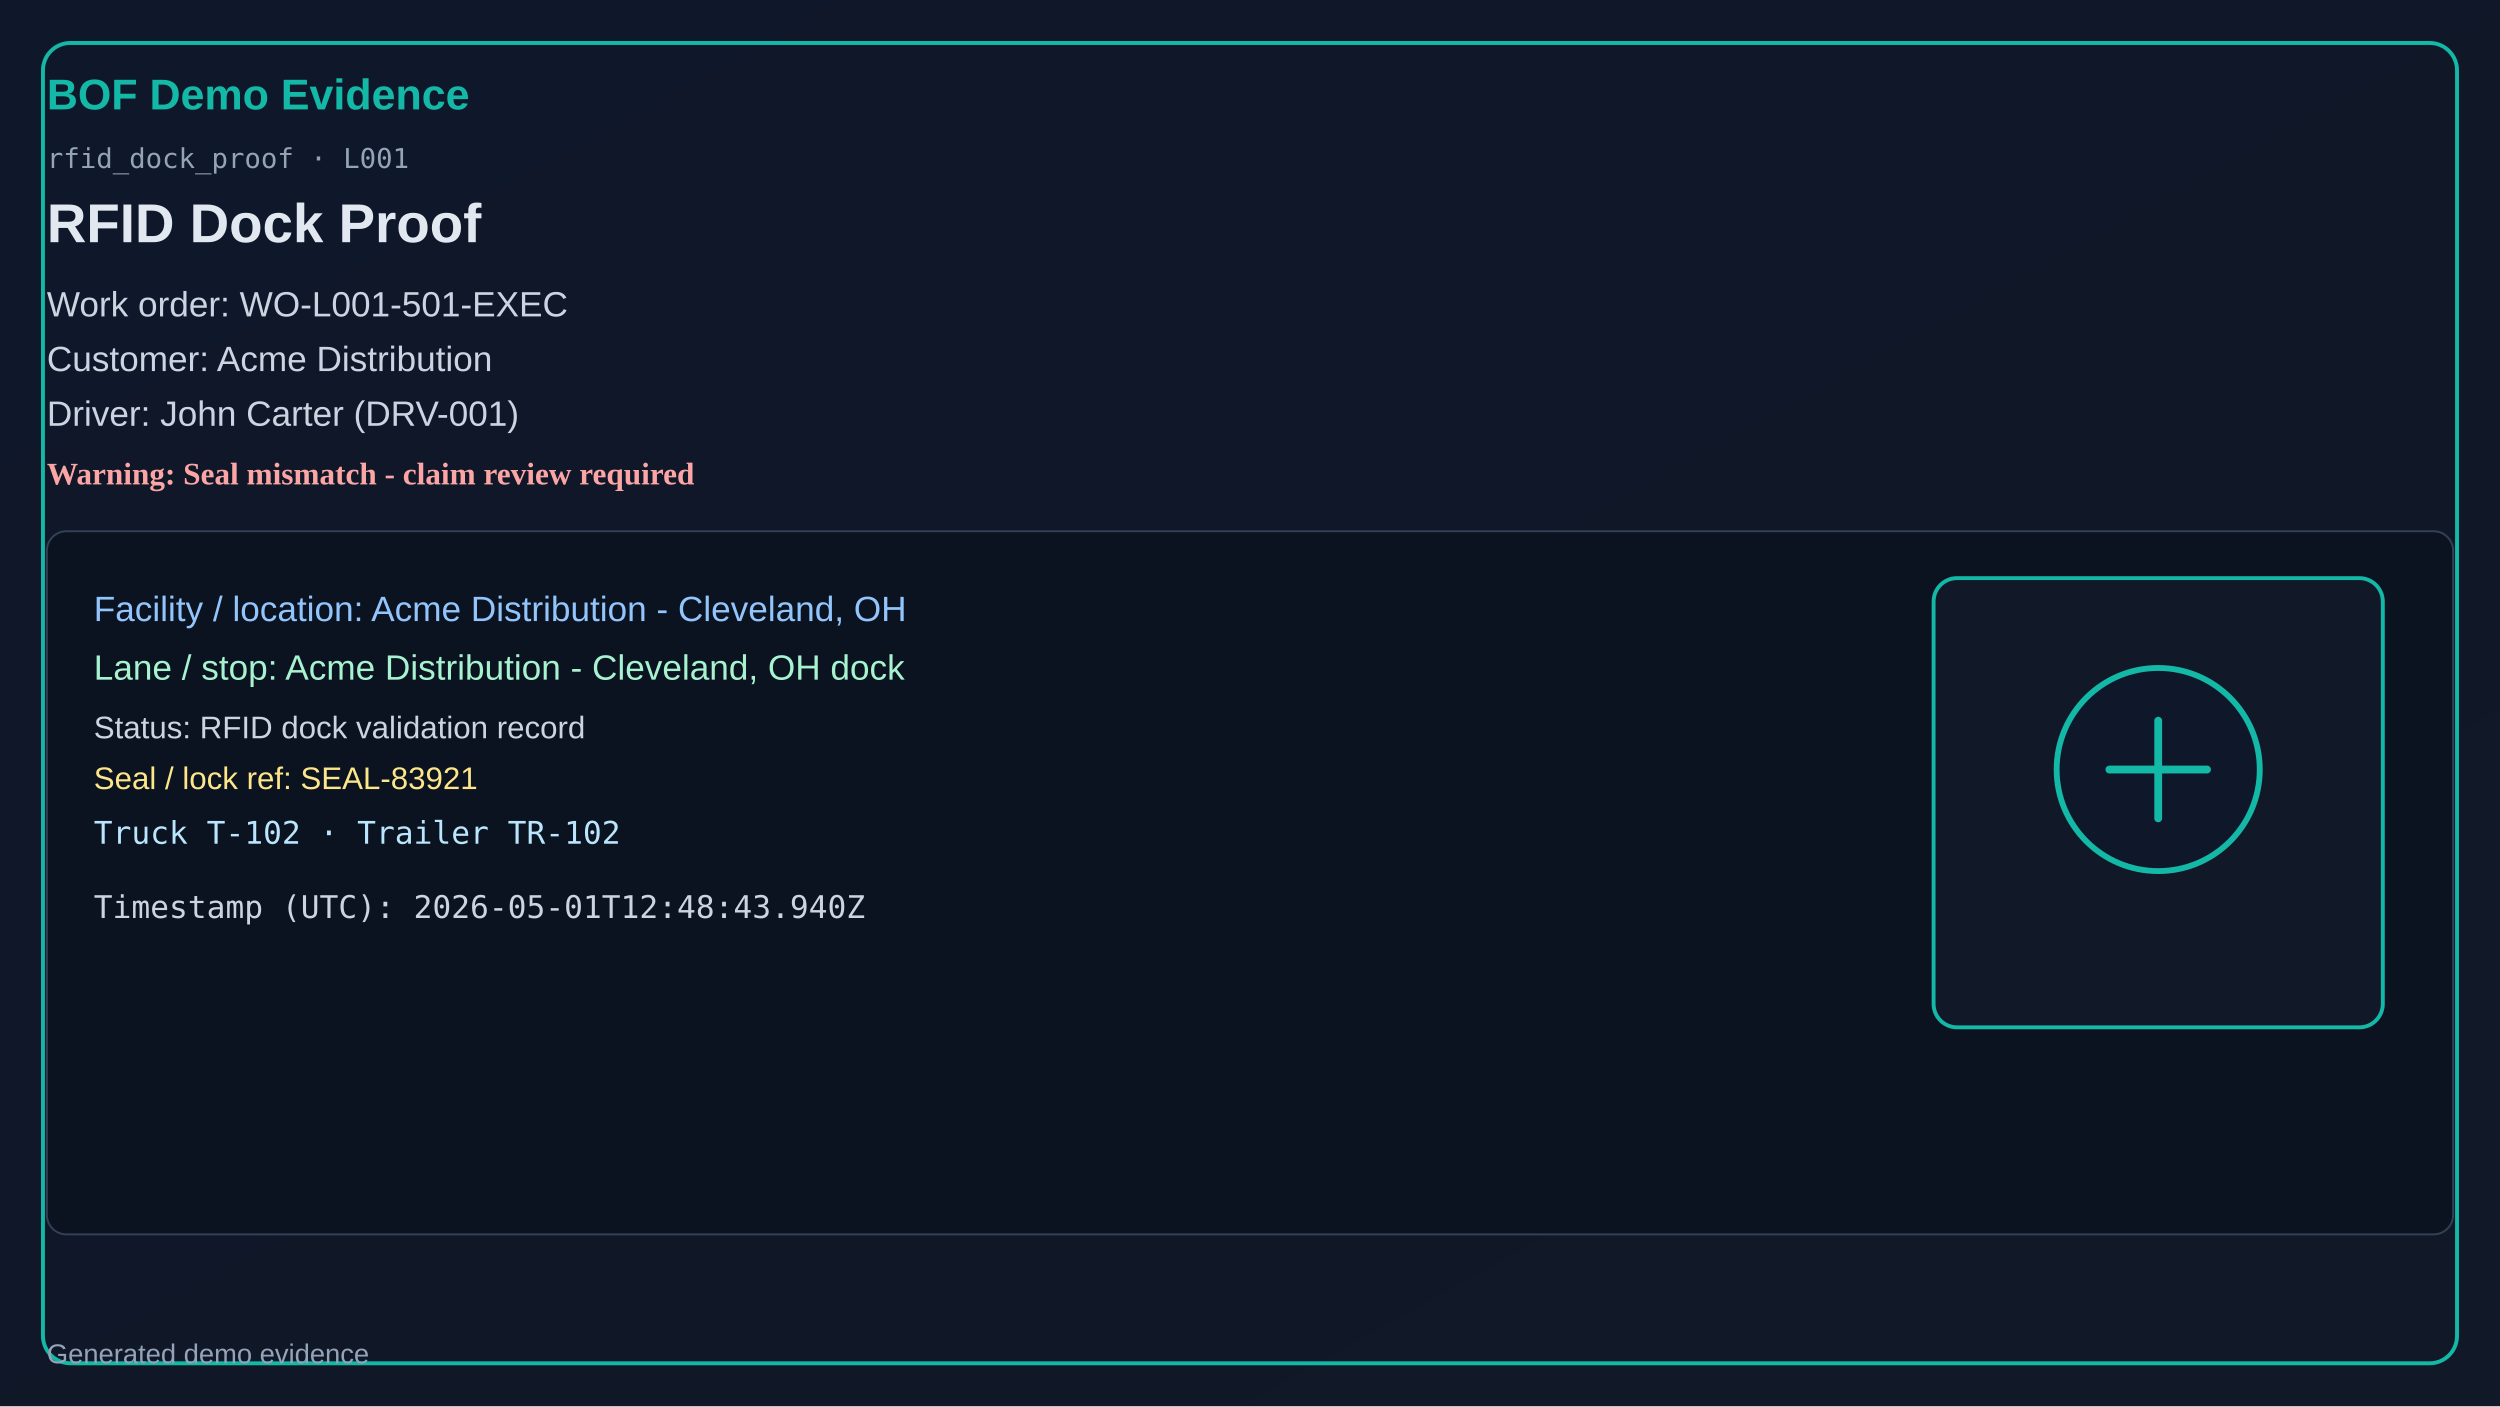
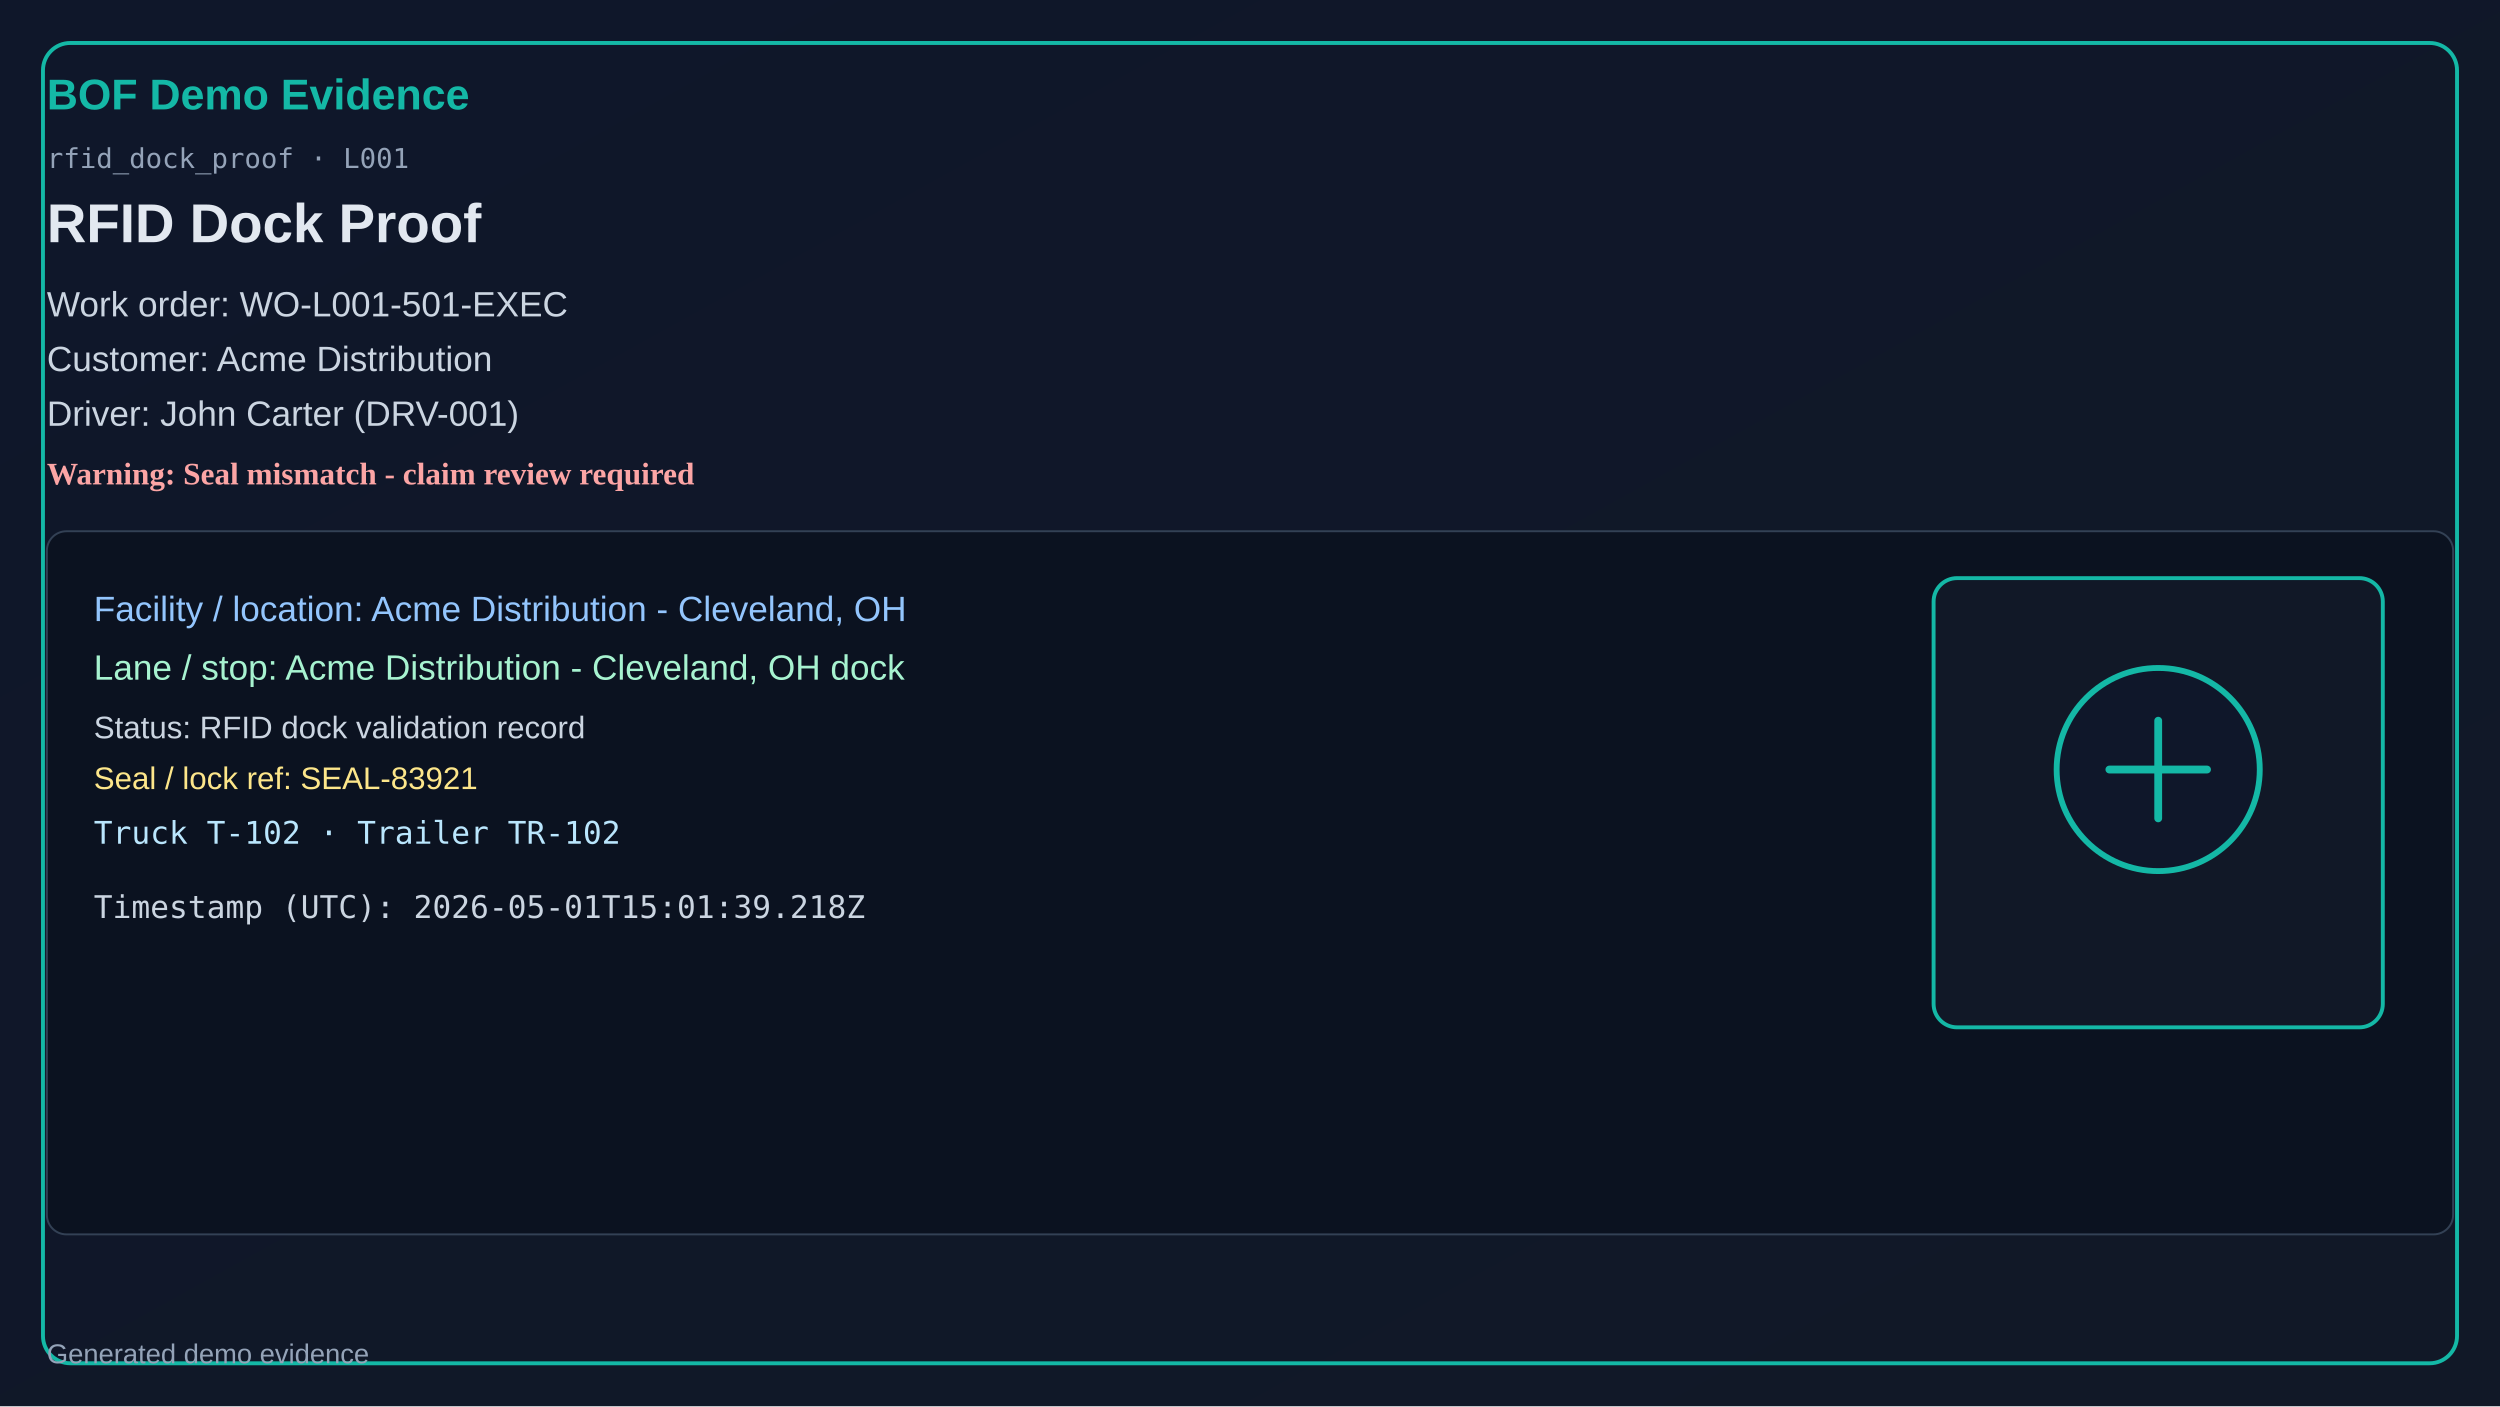
<svg xmlns="http://www.w3.org/2000/svg" width="1280" height="720" viewBox="0 0 1280 720">
  <defs>
    <linearGradient id="bg" x1="0" y1="0" x2="1" y2="1">
      <stop offset="0%" stop-color="#0f172a" />
      <stop offset="100%" stop-color="#111827" />
    </linearGradient>
  </defs>
  <rect x="0" y="0" width="1280" height="720" fill="url(#bg)" />
  <rect x="22" y="22" width="1236" height="676" rx="14" fill="none" stroke="#14b8a6" stroke-width="2" />
  <text x="24" y="56" fill="#14b8a6" font-size="22" font-family="Segoe UI, Arial" font-weight="700">BOF Demo Evidence</text>
  <text x="24" y="86" fill="#94a3b8" font-size="14" font-family="Consolas, monospace">rfid_dock_proof · L001</text>
  <text x="24" y="124" fill="#e2e8f0" font-size="28" font-family="Segoe UI, Arial" font-weight="600">RFID Dock Proof</text>
  <text x="24" y="162" fill="#cbd5e1" font-size="18" font-family="Segoe UI, Arial">Work order: WO-L001-501-EXEC</text>
  <text x="24" y="190" fill="#cbd5e1" font-size="18" font-family="Segoe UI, Arial">Customer: Acme Distribution</text>
  <text x="24" y="218" fill="#cbd5e1" font-size="18" font-family="Segoe UI, Arial">Driver: John Carter (DRV-001)</text>
  <text x="24" y="248" fill="#fca5a5" font-size="16" font-weight="700">Warning: Seal mismatch - claim review required</text>
  <rect x="24" y="272" width="1232" height="360" rx="10" fill="#0b1220" stroke="#334155" />
  <text x="48" y="318" fill="#93c5fd" font-size="18" font-family="Segoe UI, Arial">Facility / location: Acme Distribution - Cleveland, OH</text>
  <text x="48" y="348" fill="#a7f3d0" font-size="18" font-family="Segoe UI, Arial">Lane / stop: Acme Distribution - Cleveland, OH dock</text>
  <text x="48" y="378" fill="#cbd5e1" font-size="16" font-family="Segoe UI, Arial">Status: RFID dock validation record</text>
  <text x="48" y="404" fill="#fde68a" font-size="16" font-family="Segoe UI, Arial">Seal / lock ref: SEAL-83921</text>
  <text x="48" y="432" fill="#bae6fd" font-size="16" font-family="Consolas, monospace">Truck T-102 · Trailer TR-102</text>
-   <text x="48" y="470" fill="#cbd5e1" font-size="16" font-family="Consolas, monospace">Timestamp (UTC): 2026-05-01T12:48:43.940Z</text>
+   <text x="48" y="470" fill="#cbd5e1" font-size="16" font-family="Consolas, monospace">Timestamp (UTC): 2026-05-01T15:01:39.218Z</text>
  <rect x="990" y="296" width="230" height="230" rx="12" fill="#111827" stroke="#14b8a6" stroke-width="2" />
  <circle cx="1105" cy="394" r="52" fill="#0f172a" stroke="#14b8a6" stroke-width="3" />
  <path d="M1080 394h50M1105 369v50" stroke="#14b8a6" stroke-width="4" stroke-linecap="round" />
  <text x="24" y="698" fill="#94a3b8" font-size="14" font-family="Segoe UI, Arial">Generated demo evidence</text>
</svg>
